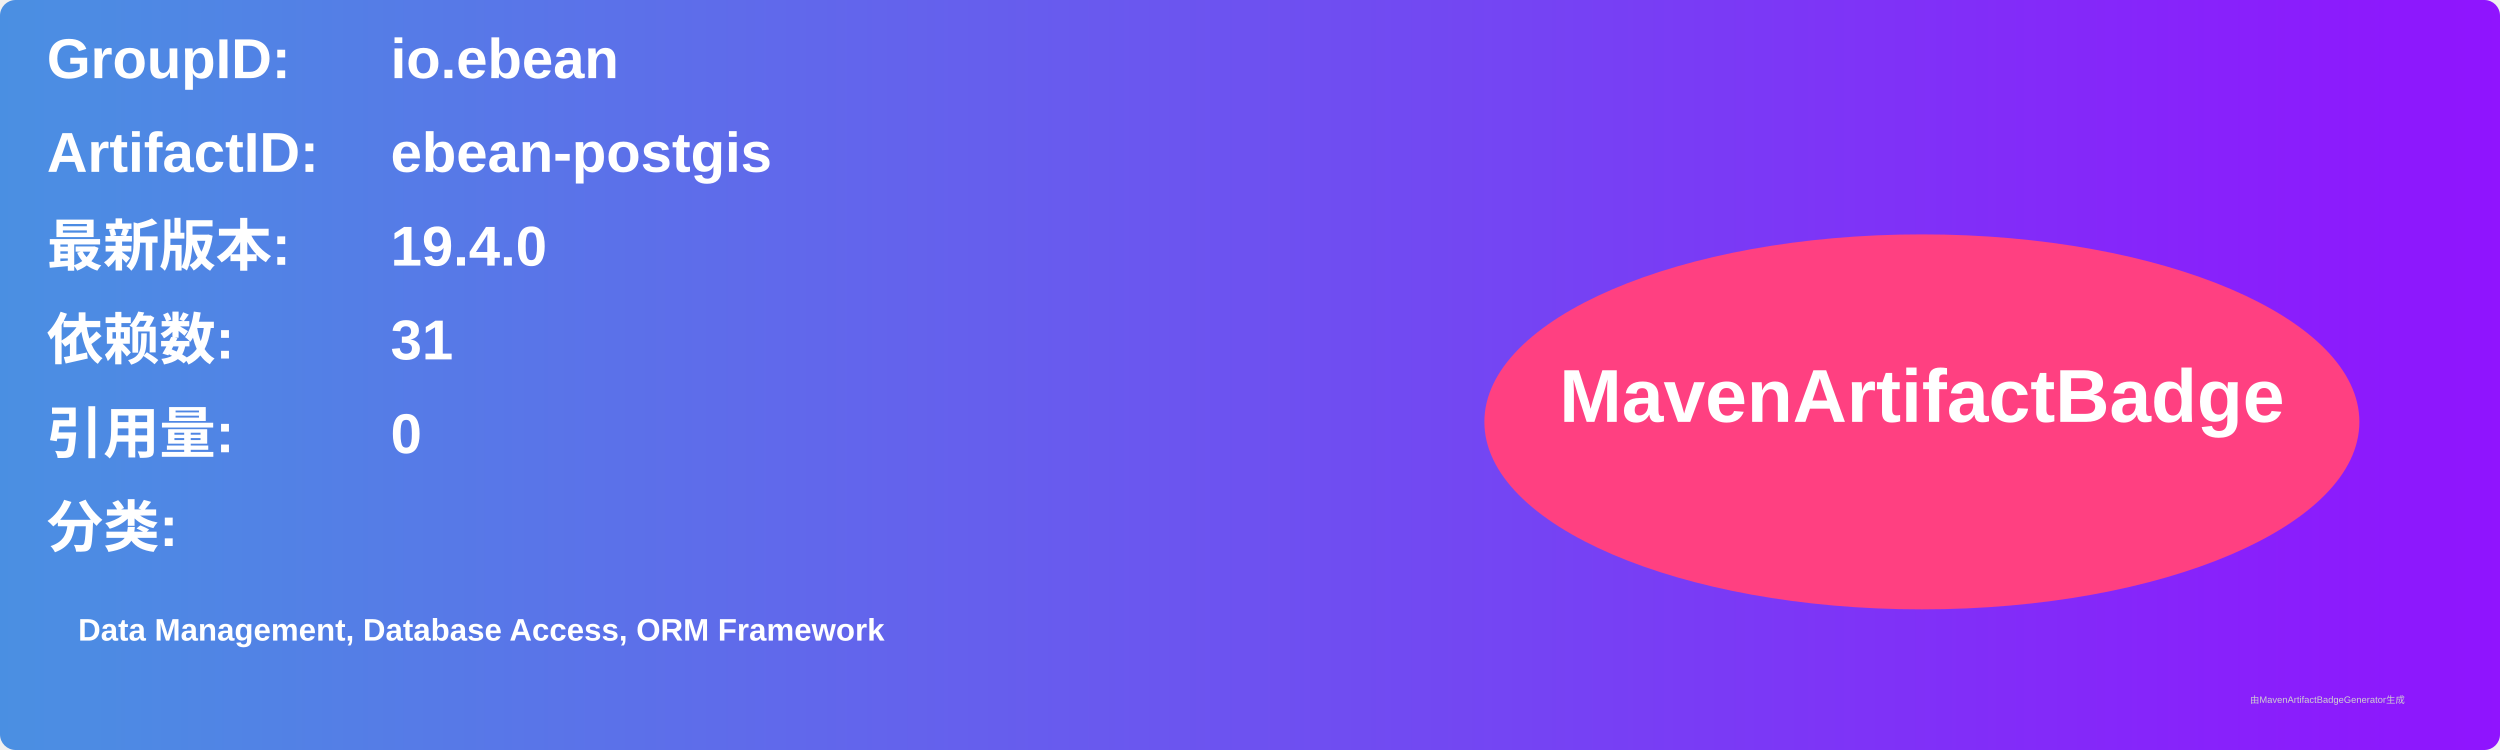
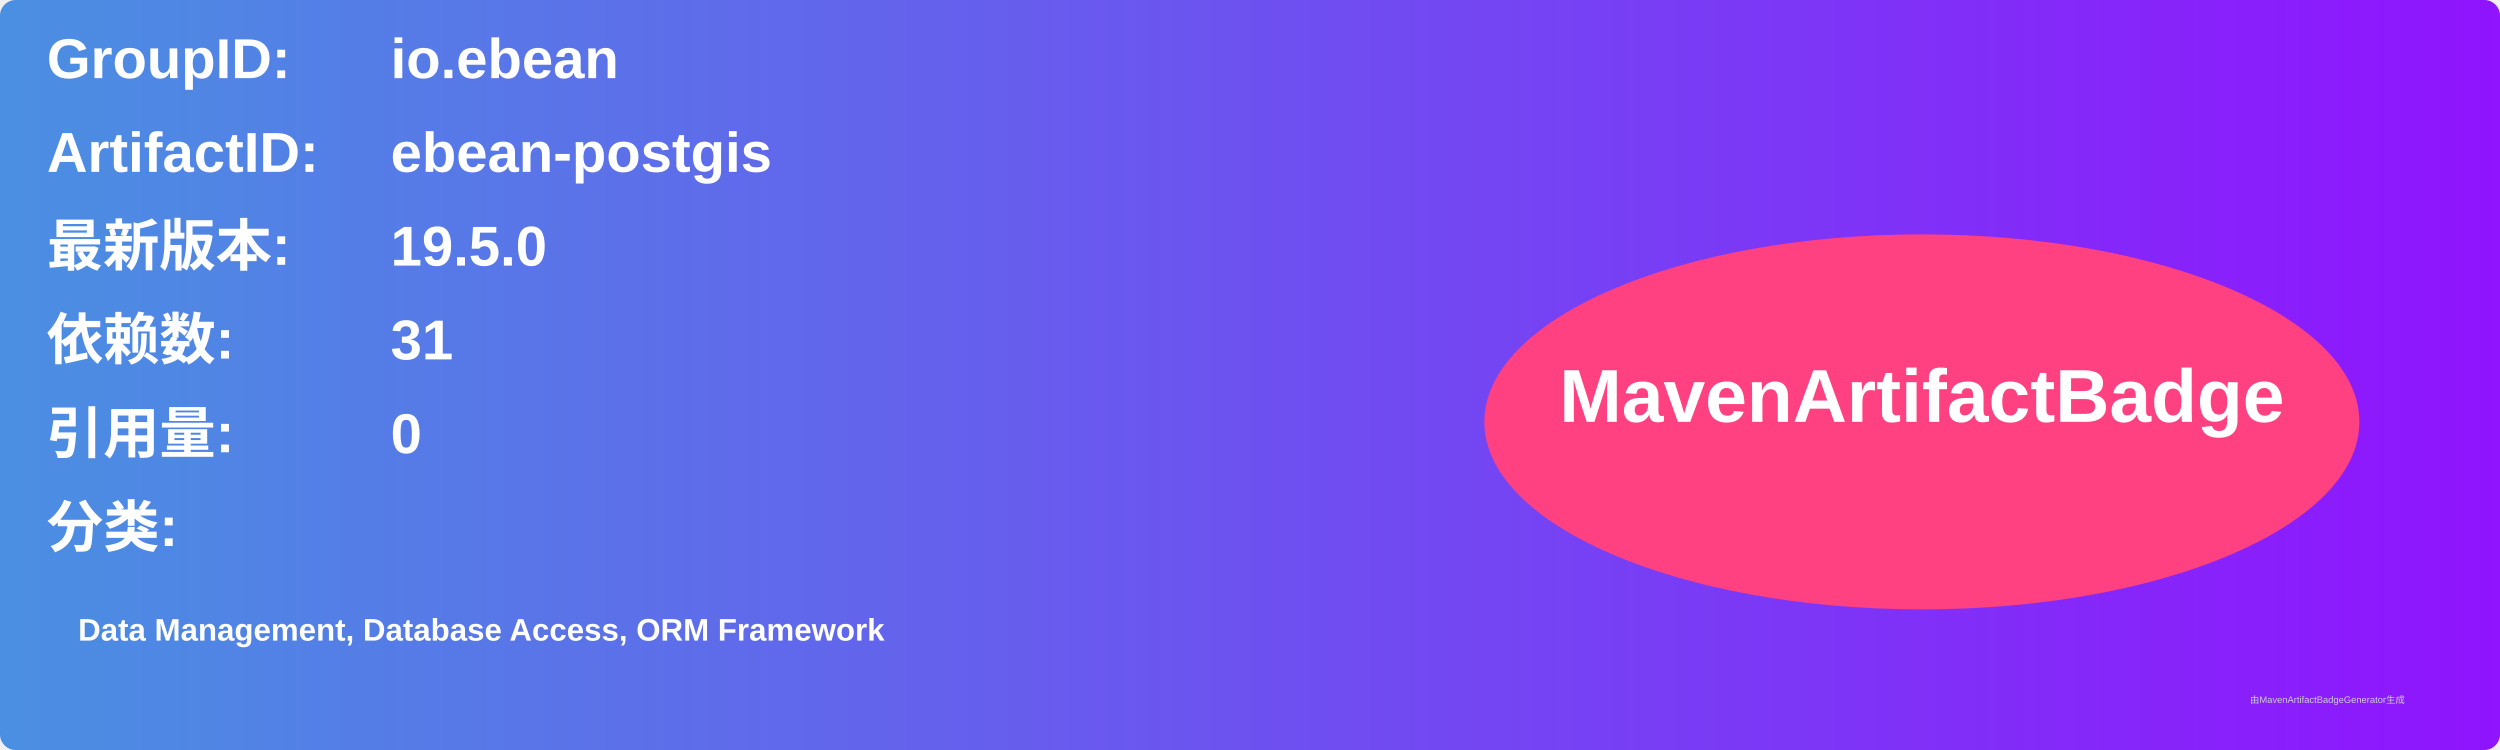
<svg xmlns="http://www.w3.org/2000/svg" width="800" height="240" viewBox="0 0 800 240">
  <linearGradient id="grad" x1="0%" y1="0%" x2="100%" y2="0%">
    <stop offset="0%" stop-color="#4a90e2" />
    <stop offset="100%" stop-color="#9013fe" />
  </linearGradient>
  <rect width="100%" height="100%" rx="5" ry="5" fill="url(#grad)" />
  <g transform="translate(15, 15)">
    <text x="0" y="10" font-family="Arial" font-size="18" fill="white" font-weight="bold" width="260">GroupID:</text>
    <text x="110" y="10" font-family="Arial" font-size="18" fill="white" font-weight="bold" width="460">io.ebean</text>
    <text x="0" y="40" font-family="Arial" font-size="18" fill="white" font-weight="bold" width="260">ArtifactID:</text>
    <text x="110" y="40" font-family="Arial" font-size="18" fill="white" font-weight="bold" width="460">ebean-postgis</text>
    <text x="0" y="70" font-family="Arial" font-size="18" fill="white" font-weight="bold">最新版本:</text>
    <text x="110" y="70" font-family="Arial" font-size="18" fill="white" font-weight="bold">
-       <tspan font-weight="bold">19.4.0</tspan>
+       <tspan font-weight="bold">19.5.0</tspan>
    </text>
    <text x="0" y="100" font-family="Arial" font-size="18" fill="white" font-weight="bold">依赖数: </text>
    <text x="110" y="100" font-family="Arial" font-size="18" fill="white">
      <tspan font-weight="bold">31</tspan>
    </text>
    <text x="0" y="130" font-family="Arial" font-size="18" fill="white" font-weight="bold">引用量: </text>
    <text x="110" y="130" font-family="Arial" font-size="18" fill="white">
      <tspan font-weight="bold">0</tspan>
    </text>
    <text x="0" y="160" font-family="Arial" font-size="18" fill="white" font-weight="bold">分类:</text>
    <text x="10" y="190" font-family="Arial" font-size="10" fill="white">
      <tspan font-weight="bold">Data Management, Database Access, ORM Framework</tspan>
    </text>
    <ellipse cx="600" cy="120" rx="140" ry="60" fill="#ff4081" />
    <text x="600" y="120" text-anchor="middle" font-family="Arial" font-size="24" fill="white" font-weight="bold">MavenArtifactBadge</text>
  </g>
  <text x="720" y="225" font-family="Arial" font-size="3" fill="#d0d0d0">由MavenArtifactBadgeGenerator生成</text>
</svg>
